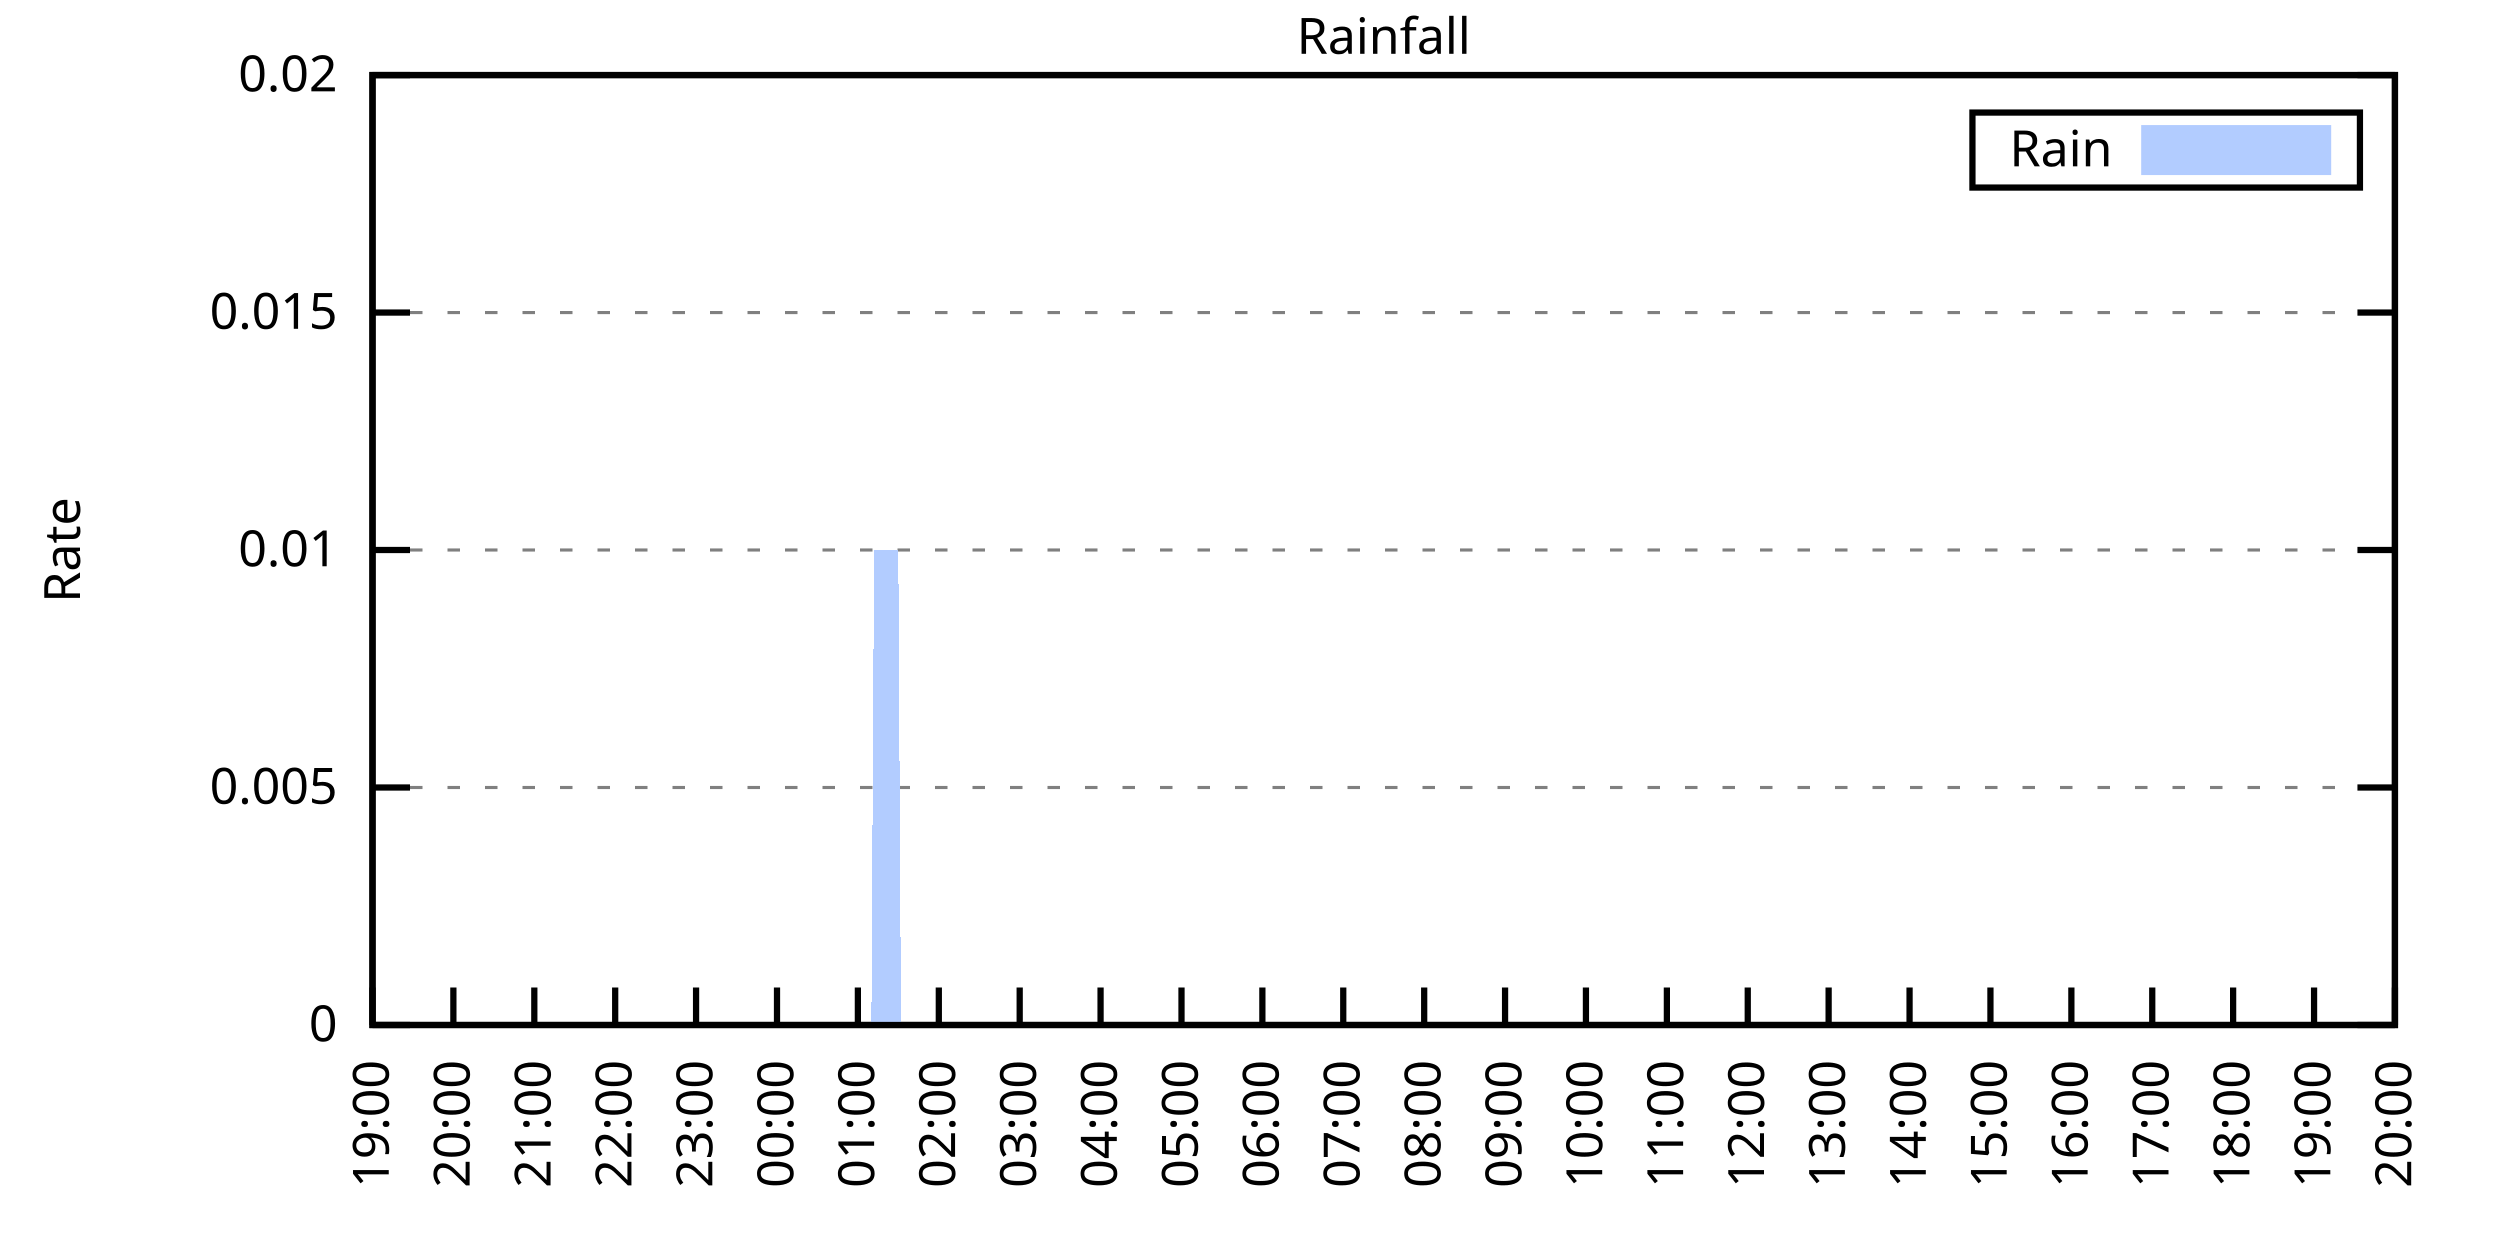
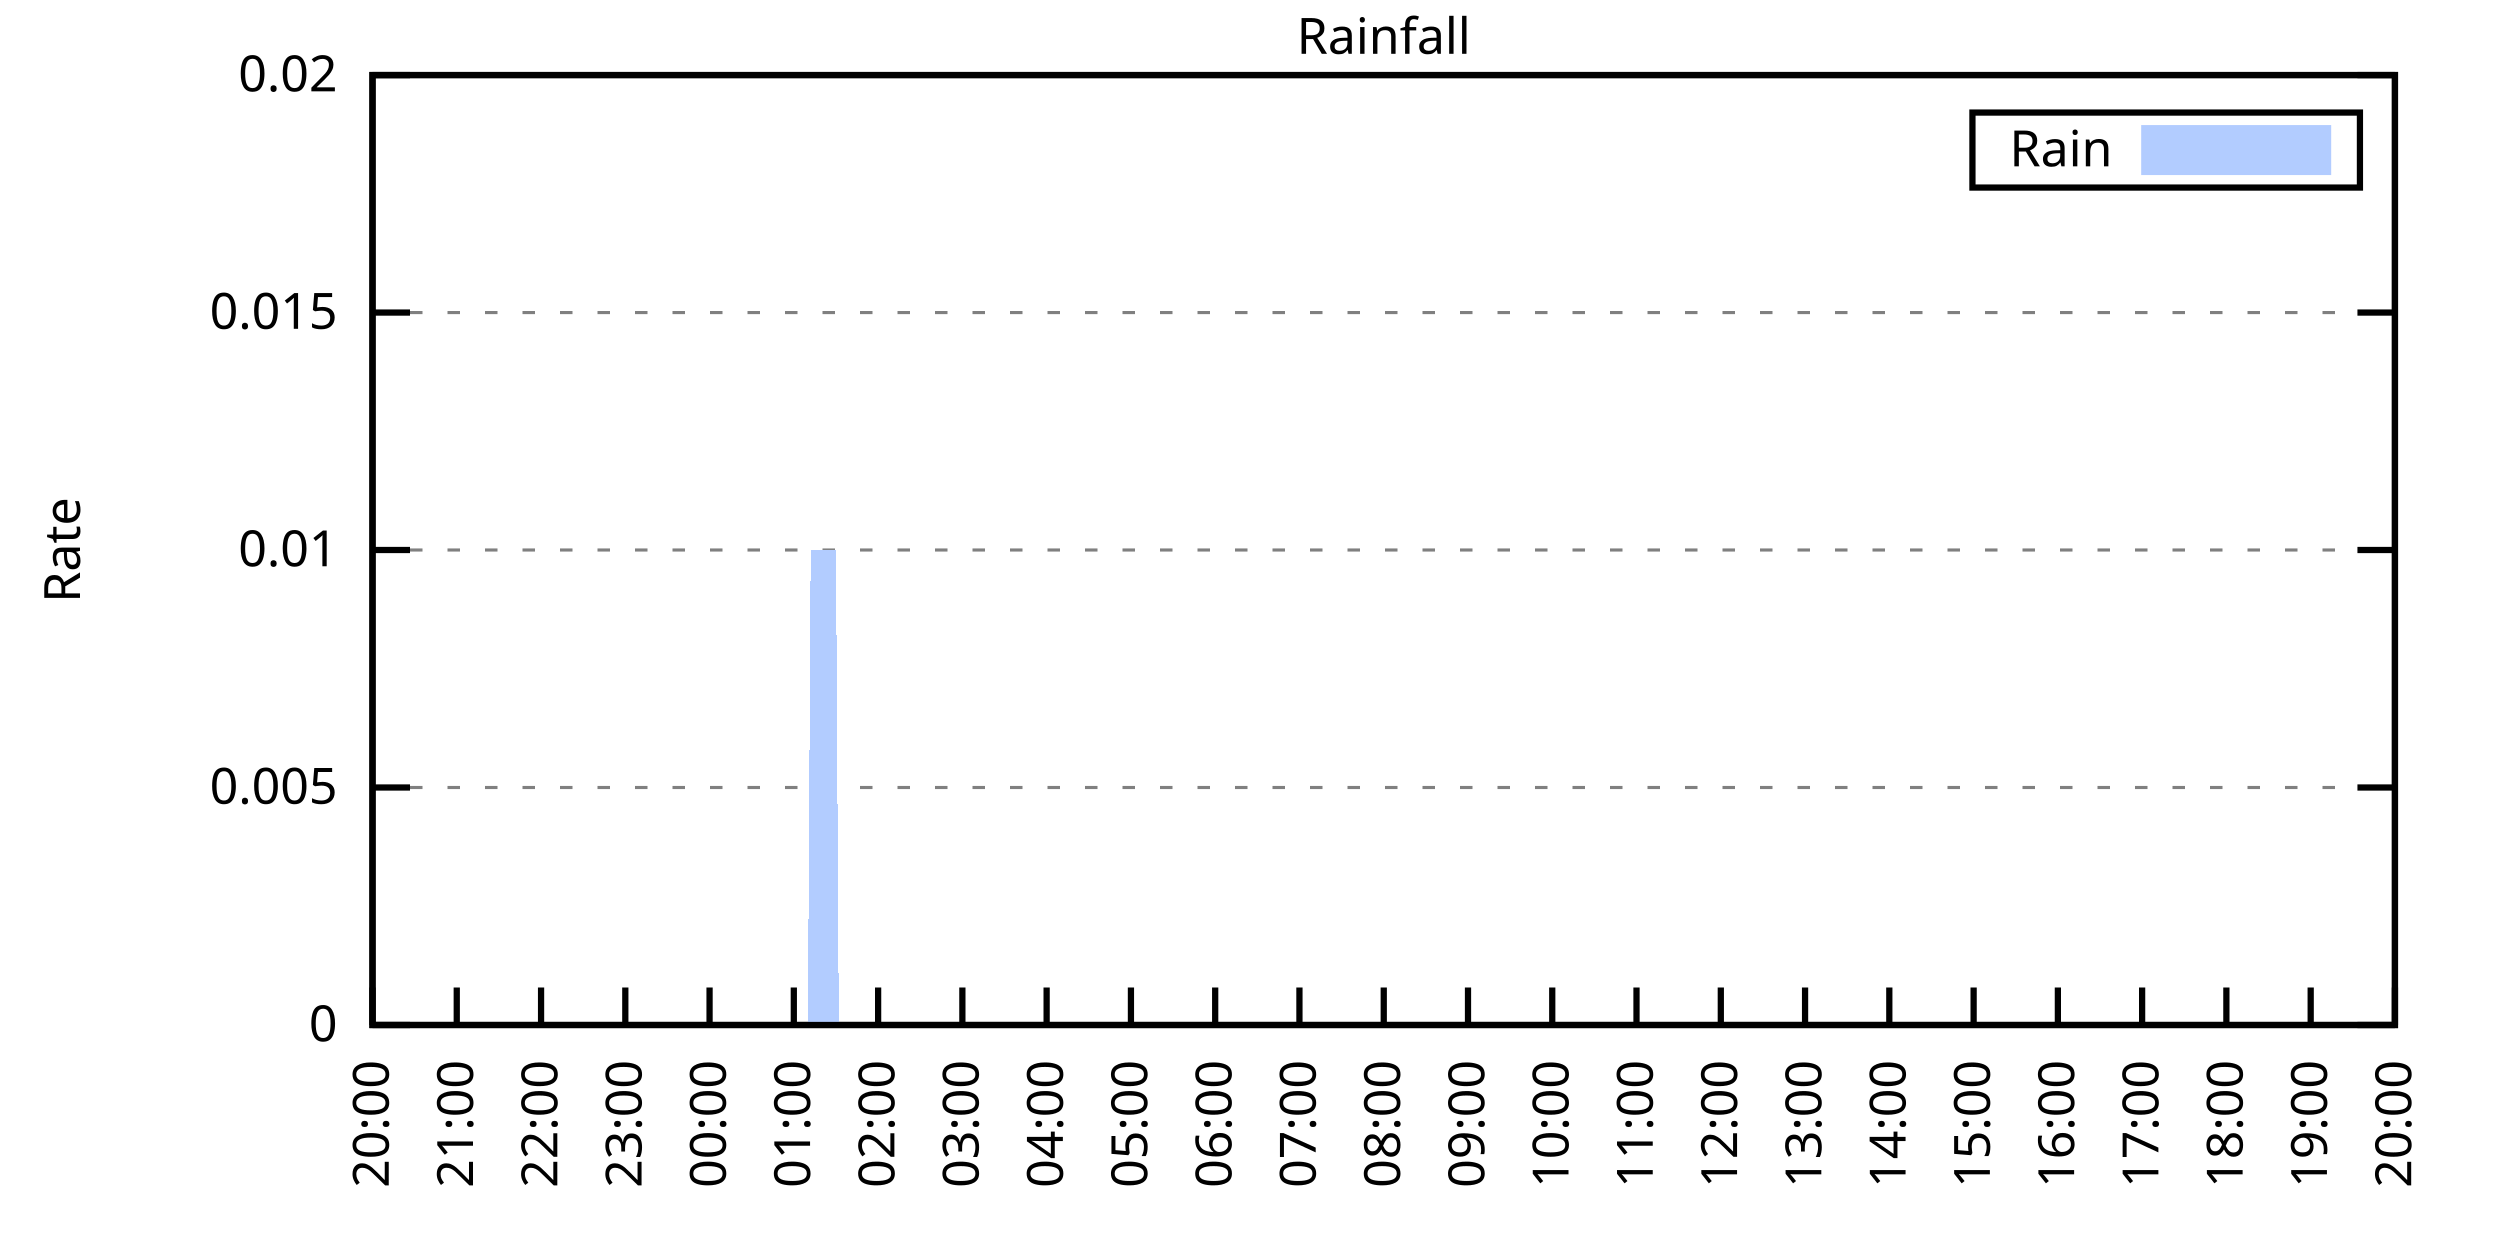
<svg xmlns="http://www.w3.org/2000/svg" xmlns:xlink="http://www.w3.org/1999/xlink" width="400" height="200" viewBox="0 0 400 200">
  <g id="gnuplot_canvas">
    <rect x="0" y="0" width="400" height="200" fill="none" />
    <defs>
      <circle id="gpDot" r="0.5" stroke-width="0.5" stroke="currentColor" />
      <path id="gpPt0" stroke-width="0.333" stroke="currentColor" d="M-1,0 h2 M0,-1 v2" />
      <path id="gpPt1" stroke-width="0.333" stroke="currentColor" d="M-1,-1 L1,1 M1,-1 L-1,1" />
      <path id="gpPt2" stroke-width="0.333" stroke="currentColor" d="M-1,0 L1,0 M0,-1 L0,1 M-1,-1 L1,1 M-1,1 L1,-1" />
      <rect id="gpPt3" stroke-width="0.333" stroke="currentColor" x="-1" y="-1" width="2" height="2" />
      <rect id="gpPt4" stroke-width="0.333" stroke="currentColor" fill="currentColor" x="-1" y="-1" width="2" height="2" />
      <circle id="gpPt5" stroke-width="0.333" stroke="currentColor" cx="0" cy="0" r="1" />
      <use xlink:href="#gpPt5" id="gpPt6" fill="currentColor" stroke="none" />
      <path id="gpPt7" stroke-width="0.333" stroke="currentColor" d="M0,-1.33 L-1.33,0.67 L1.33,0.67 z" />
      <use xlink:href="#gpPt7" id="gpPt8" fill="currentColor" stroke="none" />
      <use xlink:href="#gpPt7" id="gpPt9" stroke="currentColor" transform="rotate(180)" />
      <use xlink:href="#gpPt9" id="gpPt10" fill="currentColor" stroke="none" />
      <use xlink:href="#gpPt3" id="gpPt11" stroke="currentColor" transform="rotate(45)" />
      <use xlink:href="#gpPt11" id="gpPt12" fill="currentColor" stroke="none" />
      <path id="gpPt13" stroke-width="0.333" stroke="currentColor" d="M0,1.330 L1.265,0.411 L0.782,-1.067 L-0.782,-1.076 L-1.265,0.411 z" />
      <use xlink:href="#gpPt13" id="gpPt14" fill="currentColor" stroke="none" />
      <filter id="textbox" filterUnits="objectBoundingBox" x="0" y="0" height="1" width="1">
        <feFlood flood-color="white" flood-opacity="1" result="bgnd" />
        <feComposite in="SourceGraphic" in2="bgnd" operator="atop" />
      </filter>
      <filter id="greybox" filterUnits="objectBoundingBox" x="0" y="0" height="1" width="1">
        <feFlood flood-color="lightgrey" flood-opacity="1" result="grey" />
        <feComposite in="SourceGraphic" in2="grey" operator="atop" />
      </filter>
    </defs>
    <g fill="none" color="white" stroke="currentColor" stroke-width="1.00" stroke-linecap="butt" stroke-linejoin="miter">
</g>
    <g fill="none" color="black" stroke="currentColor" stroke-width="1.00" stroke-linecap="butt" stroke-linejoin="miter">
      <g stroke="none" shape-rendering="crispEdges">
        <polygon fill="rgb(255, 255, 255)" points="59.60,164.00 383.18,164.00 383.18,12.02 59.60,12.02 " />
      </g>
    </g>
    <g fill="none" color="black" stroke="currentColor" stroke-width="1.00" stroke-linecap="butt" stroke-linejoin="miter">
</g>
    <g fill="none" color="black" stroke="black" stroke-width="0.50" stroke-linecap="butt" stroke-linejoin="miter">
</g>
    <g fill="none" color="gray" stroke="currentColor" stroke-width="0.50" stroke-linecap="butt" stroke-linejoin="miter">
      <path stroke="gray" stroke-dasharray="2,4" class="gridline" d="M59.60,164.00 L383.19,164.00  " />
    </g>
    <g fill="none" color="gray" stroke="gray" stroke-width="1.00" stroke-linecap="butt" stroke-linejoin="miter">
</g>
    <g fill="none" color="black" stroke="currentColor" stroke-width="1.00" stroke-linecap="butt" stroke-linejoin="miter">
      <path stroke="black" d="M59.60,164.00 L65.60,164.00 M383.19,164.00 L377.19,164.00  " />
      <g transform="translate(54.00,166.60)" stroke="none" fill="black" font-family="Sans" font-size="8.00" text-anchor="end">
        <text>
          <tspan font-family="Sans"> 0</tspan>
        </text>
      </g>
    </g>
    <g fill="none" color="black" stroke="currentColor" stroke-width="1.00" stroke-linecap="butt" stroke-linejoin="miter">
</g>
    <g fill="none" color="black" stroke="black" stroke-width="0.50" stroke-linecap="butt" stroke-linejoin="miter">
</g>
    <g fill="none" color="gray" stroke="currentColor" stroke-width="0.50" stroke-linecap="butt" stroke-linejoin="miter">
      <path stroke="gray" stroke-dasharray="2,4" class="gridline" d="M59.60,126.00 L383.19,126.00  " />
    </g>
    <g fill="none" color="gray" stroke="gray" stroke-width="1.00" stroke-linecap="butt" stroke-linejoin="miter">
</g>
    <g fill="none" color="black" stroke="currentColor" stroke-width="1.00" stroke-linecap="butt" stroke-linejoin="miter">
      <path stroke="black" d="M59.60,126.00 L65.60,126.00 M383.19,126.00 L377.19,126.00  " />
      <g transform="translate(54.00,128.60)" stroke="none" fill="black" font-family="Sans" font-size="8.00" text-anchor="end">
        <text>
          <tspan font-family="Sans"> 0.005</tspan>
        </text>
      </g>
    </g>
    <g fill="none" color="black" stroke="currentColor" stroke-width="1.00" stroke-linecap="butt" stroke-linejoin="miter">
</g>
    <g fill="none" color="black" stroke="black" stroke-width="0.50" stroke-linecap="butt" stroke-linejoin="miter">
</g>
    <g fill="none" color="gray" stroke="currentColor" stroke-width="0.50" stroke-linecap="butt" stroke-linejoin="miter">
      <path stroke="gray" stroke-dasharray="2,4" class="gridline" d="M59.60,88.00 L383.19,88.00  " />
    </g>
    <g fill="none" color="gray" stroke="gray" stroke-width="1.00" stroke-linecap="butt" stroke-linejoin="miter">
</g>
    <g fill="none" color="black" stroke="currentColor" stroke-width="1.00" stroke-linecap="butt" stroke-linejoin="miter">
      <path stroke="black" d="M59.60,88.00 L65.60,88.00 M383.19,88.00 L377.19,88.00  " />
      <g transform="translate(54.00,90.60)" stroke="none" fill="black" font-family="Sans" font-size="8.00" text-anchor="end">
        <text>
          <tspan font-family="Sans"> 0.01</tspan>
        </text>
      </g>
    </g>
    <g fill="none" color="black" stroke="currentColor" stroke-width="1.00" stroke-linecap="butt" stroke-linejoin="miter">
</g>
    <g fill="none" color="black" stroke="black" stroke-width="0.50" stroke-linecap="butt" stroke-linejoin="miter">
</g>
    <g fill="none" color="gray" stroke="currentColor" stroke-width="0.50" stroke-linecap="butt" stroke-linejoin="miter">
      <path stroke="gray" stroke-dasharray="2,4" class="gridline" d="M59.60,50.01 L383.19,50.01  " />
    </g>
    <g fill="none" color="gray" stroke="gray" stroke-width="1.00" stroke-linecap="butt" stroke-linejoin="miter">
</g>
    <g fill="none" color="black" stroke="currentColor" stroke-width="1.00" stroke-linecap="butt" stroke-linejoin="miter">
      <path stroke="black" d="M59.60,50.01 L65.60,50.01 M383.19,50.01 L377.19,50.01  " />
      <g transform="translate(54.00,52.61)" stroke="none" fill="black" font-family="Sans" font-size="8.00" text-anchor="end">
        <text>
          <tspan font-family="Sans"> 0.015</tspan>
        </text>
      </g>
    </g>
    <g fill="none" color="black" stroke="currentColor" stroke-width="1.00" stroke-linecap="butt" stroke-linejoin="miter">
</g>
    <g fill="none" color="black" stroke="black" stroke-width="0.50" stroke-linecap="butt" stroke-linejoin="miter">
</g>
    <g fill="none" color="gray" stroke="currentColor" stroke-width="0.50" stroke-linecap="butt" stroke-linejoin="miter">
      <path stroke="gray" stroke-dasharray="2,4" class="gridline" d="M59.60,12.01 L383.19,12.01  " />
    </g>
    <g fill="none" color="gray" stroke="gray" stroke-width="1.00" stroke-linecap="butt" stroke-linejoin="miter">
</g>
    <g fill="none" color="black" stroke="currentColor" stroke-width="1.00" stroke-linecap="butt" stroke-linejoin="miter">
      <path stroke="black" d="M59.60,12.01 L65.60,12.01 M383.19,12.01 L377.19,12.01  " />
      <g transform="translate(54.00,14.61)" stroke="none" fill="black" font-family="Sans" font-size="8.00" text-anchor="end">
        <text>
          <tspan font-family="Sans"> 0.02</tspan>
        </text>
      </g>
    </g>
    <g fill="none" color="black" stroke="currentColor" stroke-width="1.00" stroke-linecap="butt" stroke-linejoin="miter">
      <path stroke="black" d="M59.60,164.00 L59.60,158.00  " />
      <g transform="translate(62.20,169.60) rotate(270.00)" stroke="none" fill="black" font-family="Sans" font-size="8.00" text-anchor="end">
        <text>
-           <tspan font-family="Sans">19:00</tspan>
-         </text>
-       </g>
-     </g>
-     <g fill="none" color="black" stroke="currentColor" stroke-width="1.00" stroke-linecap="butt" stroke-linejoin="miter">
-       <path stroke="black" d="M72.54,164.00 L72.54,158.00  " />
-       <g transform="translate(75.14,169.60) rotate(270.00)" stroke="none" fill="black" font-family="Sans" font-size="8.00" text-anchor="end">
-         <text>
          <tspan font-family="Sans">20:00</tspan>
        </text>
      </g>
    </g>
    <g fill="none" color="black" stroke="currentColor" stroke-width="1.00" stroke-linecap="butt" stroke-linejoin="miter">
-       <path stroke="black" d="M85.49,164.00 L85.49,158.00  " />
-       <g transform="translate(88.09,169.60) rotate(270.00)" stroke="none" fill="black" font-family="Sans" font-size="8.00" text-anchor="end">
+       <path stroke="black" d="M73.08,164.00 L73.08,158.00  " />
+       <g transform="translate(75.68,169.60) rotate(270.00)" stroke="none" fill="black" font-family="Sans" font-size="8.00" text-anchor="end">
        <text>
          <tspan font-family="Sans">21:00</tspan>
        </text>
      </g>
    </g>
    <g fill="none" color="black" stroke="currentColor" stroke-width="1.00" stroke-linecap="butt" stroke-linejoin="miter">
-       <path stroke="black" d="M98.43,164.00 L98.43,158.00  " />
-       <g transform="translate(101.03,169.60) rotate(270.00)" stroke="none" fill="black" font-family="Sans" font-size="8.00" text-anchor="end">
+       <path stroke="black" d="M86.57,164.00 L86.57,158.00  " />
+       <g transform="translate(89.17,169.60) rotate(270.00)" stroke="none" fill="black" font-family="Sans" font-size="8.00" text-anchor="end">
        <text>
          <tspan font-family="Sans">22:00</tspan>
        </text>
      </g>
    </g>
    <g fill="none" color="black" stroke="currentColor" stroke-width="1.00" stroke-linecap="butt" stroke-linejoin="miter">
-       <path stroke="black" d="M111.37,164.00 L111.37,158.00  " />
-       <g transform="translate(113.97,169.60) rotate(270.00)" stroke="none" fill="black" font-family="Sans" font-size="8.00" text-anchor="end">
+       <path stroke="black" d="M100.05,164.00 L100.05,158.00  " />
+       <g transform="translate(102.65,169.60) rotate(270.00)" stroke="none" fill="black" font-family="Sans" font-size="8.00" text-anchor="end">
        <text>
          <tspan font-family="Sans">23:00</tspan>
        </text>
      </g>
    </g>
    <g fill="none" color="black" stroke="currentColor" stroke-width="1.00" stroke-linecap="butt" stroke-linejoin="miter">
-       <path stroke="black" d="M124.32,164.00 L124.32,158.00  " />
-       <g transform="translate(126.92,169.60) rotate(270.00)" stroke="none" fill="black" font-family="Sans" font-size="8.00" text-anchor="end">
+       <path stroke="black" d="M113.53,164.00 L113.53,158.00  " />
+       <g transform="translate(116.13,169.60) rotate(270.00)" stroke="none" fill="black" font-family="Sans" font-size="8.00" text-anchor="end">
        <text>
          <tspan font-family="Sans">00:00</tspan>
        </text>
      </g>
    </g>
    <g fill="none" color="black" stroke="currentColor" stroke-width="1.00" stroke-linecap="butt" stroke-linejoin="miter">
-       <path stroke="black" d="M137.26,164.00 L137.26,158.00  " />
-       <g transform="translate(139.86,169.60) rotate(270.00)" stroke="none" fill="black" font-family="Sans" font-size="8.00" text-anchor="end">
+       <path stroke="black" d="M127.01,164.00 L127.01,158.00  " />
+       <g transform="translate(129.61,169.60) rotate(270.00)" stroke="none" fill="black" font-family="Sans" font-size="8.00" text-anchor="end">
        <text>
          <tspan font-family="Sans">01:00</tspan>
        </text>
      </g>
    </g>
    <g fill="none" color="black" stroke="currentColor" stroke-width="1.00" stroke-linecap="butt" stroke-linejoin="miter">
-       <path stroke="black" d="M150.21,164.00 L150.21,158.00  " />
-       <g transform="translate(152.81,169.60) rotate(270.00)" stroke="none" fill="black" font-family="Sans" font-size="8.00" text-anchor="end">
+       <path stroke="black" d="M140.50,164.00 L140.50,158.00  " />
+       <g transform="translate(143.10,169.60) rotate(270.00)" stroke="none" fill="black" font-family="Sans" font-size="8.00" text-anchor="end">
        <text>
          <tspan font-family="Sans">02:00</tspan>
        </text>
      </g>
    </g>
    <g fill="none" color="black" stroke="currentColor" stroke-width="1.00" stroke-linecap="butt" stroke-linejoin="miter">
-       <path stroke="black" d="M163.15,164.00 L163.15,158.00  " />
-       <g transform="translate(165.75,169.60) rotate(270.00)" stroke="none" fill="black" font-family="Sans" font-size="8.00" text-anchor="end">
+       <path stroke="black" d="M153.98,164.00 L153.98,158.00  " />
+       <g transform="translate(156.58,169.60) rotate(270.00)" stroke="none" fill="black" font-family="Sans" font-size="8.00" text-anchor="end">
        <text>
          <tspan font-family="Sans">03:00</tspan>
        </text>
      </g>
    </g>
    <g fill="none" color="black" stroke="currentColor" stroke-width="1.00" stroke-linecap="butt" stroke-linejoin="miter">
-       <path stroke="black" d="M176.09,164.00 L176.09,158.00  " />
-       <g transform="translate(178.69,169.60) rotate(270.00)" stroke="none" fill="black" font-family="Sans" font-size="8.00" text-anchor="end">
+       <path stroke="black" d="M167.46,164.00 L167.46,158.00  " />
+       <g transform="translate(170.06,169.60) rotate(270.00)" stroke="none" fill="black" font-family="Sans" font-size="8.00" text-anchor="end">
        <text>
          <tspan font-family="Sans">04:00</tspan>
        </text>
      </g>
    </g>
    <g fill="none" color="black" stroke="currentColor" stroke-width="1.00" stroke-linecap="butt" stroke-linejoin="miter">
-       <path stroke="black" d="M189.04,164.00 L189.04,158.00  " />
-       <g transform="translate(191.64,169.60) rotate(270.00)" stroke="none" fill="black" font-family="Sans" font-size="8.00" text-anchor="end">
+       <path stroke="black" d="M180.95,164.00 L180.95,158.00  " />
+       <g transform="translate(183.55,169.60) rotate(270.00)" stroke="none" fill="black" font-family="Sans" font-size="8.00" text-anchor="end">
        <text>
          <tspan font-family="Sans">05:00</tspan>
        </text>
      </g>
    </g>
    <g fill="none" color="black" stroke="currentColor" stroke-width="1.00" stroke-linecap="butt" stroke-linejoin="miter">
-       <path stroke="black" d="M201.98,164.00 L201.98,158.00  " />
-       <g transform="translate(204.58,169.60) rotate(270.00)" stroke="none" fill="black" font-family="Sans" font-size="8.00" text-anchor="end">
+       <path stroke="black" d="M194.43,164.00 L194.43,158.00  " />
+       <g transform="translate(197.03,169.60) rotate(270.00)" stroke="none" fill="black" font-family="Sans" font-size="8.00" text-anchor="end">
        <text>
          <tspan font-family="Sans">06:00</tspan>
        </text>
      </g>
    </g>
    <g fill="none" color="black" stroke="currentColor" stroke-width="1.00" stroke-linecap="butt" stroke-linejoin="miter">
-       <path stroke="black" d="M214.92,164.00 L214.92,158.00  " />
-       <g transform="translate(217.52,169.60) rotate(270.00)" stroke="none" fill="black" font-family="Sans" font-size="8.00" text-anchor="end">
+       <path stroke="black" d="M207.91,164.00 L207.91,158.00  " />
+       <g transform="translate(210.51,169.60) rotate(270.00)" stroke="none" fill="black" font-family="Sans" font-size="8.00" text-anchor="end">
        <text>
          <tspan font-family="Sans">07:00</tspan>
        </text>
      </g>
    </g>
    <g fill="none" color="black" stroke="currentColor" stroke-width="1.00" stroke-linecap="butt" stroke-linejoin="miter">
-       <path stroke="black" d="M227.87,164.00 L227.87,158.00  " />
-       <g transform="translate(230.47,169.60) rotate(270.00)" stroke="none" fill="black" font-family="Sans" font-size="8.00" text-anchor="end">
+       <path stroke="black" d="M221.40,164.00 L221.40,158.00  " />
+       <g transform="translate(224.00,169.60) rotate(270.00)" stroke="none" fill="black" font-family="Sans" font-size="8.00" text-anchor="end">
        <text>
          <tspan font-family="Sans">08:00</tspan>
        </text>
      </g>
    </g>
    <g fill="none" color="black" stroke="currentColor" stroke-width="1.00" stroke-linecap="butt" stroke-linejoin="miter">
-       <path stroke="black" d="M240.81,164.00 L240.81,158.00  " />
-       <g transform="translate(243.41,169.60) rotate(270.00)" stroke="none" fill="black" font-family="Sans" font-size="8.00" text-anchor="end">
+       <path stroke="black" d="M234.88,164.00 L234.88,158.00  " />
+       <g transform="translate(237.48,169.60) rotate(270.00)" stroke="none" fill="black" font-family="Sans" font-size="8.00" text-anchor="end">
        <text>
          <tspan font-family="Sans">09:00</tspan>
        </text>
      </g>
    </g>
    <g fill="none" color="black" stroke="currentColor" stroke-width="1.00" stroke-linecap="butt" stroke-linejoin="miter">
-       <path stroke="black" d="M253.75,164.00 L253.75,158.00  " />
-       <g transform="translate(256.35,169.60) rotate(270.00)" stroke="none" fill="black" font-family="Sans" font-size="8.00" text-anchor="end">
+       <path stroke="black" d="M248.36,164.00 L248.36,158.00  " />
+       <g transform="translate(250.96,169.60) rotate(270.00)" stroke="none" fill="black" font-family="Sans" font-size="8.00" text-anchor="end">
        <text>
          <tspan font-family="Sans">10:00</tspan>
        </text>
      </g>
    </g>
    <g fill="none" color="black" stroke="currentColor" stroke-width="1.00" stroke-linecap="butt" stroke-linejoin="miter">
-       <path stroke="black" d="M266.70,164.00 L266.70,158.00  " />
-       <g transform="translate(269.30,169.60) rotate(270.00)" stroke="none" fill="black" font-family="Sans" font-size="8.00" text-anchor="end">
+       <path stroke="black" d="M261.84,164.00 L261.84,158.00  " />
+       <g transform="translate(264.44,169.60) rotate(270.00)" stroke="none" fill="black" font-family="Sans" font-size="8.00" text-anchor="end">
        <text>
          <tspan font-family="Sans">11:00</tspan>
        </text>
      </g>
    </g>
    <g fill="none" color="black" stroke="currentColor" stroke-width="1.00" stroke-linecap="butt" stroke-linejoin="miter">
-       <path stroke="black" d="M279.64,164.00 L279.64,158.00  " />
-       <g transform="translate(282.24,169.60) rotate(270.00)" stroke="none" fill="black" font-family="Sans" font-size="8.00" text-anchor="end">
+       <path stroke="black" d="M275.33,164.00 L275.33,158.00  " />
+       <g transform="translate(277.93,169.60) rotate(270.00)" stroke="none" fill="black" font-family="Sans" font-size="8.00" text-anchor="end">
        <text>
          <tspan font-family="Sans">12:00</tspan>
        </text>
      </g>
    </g>
    <g fill="none" color="black" stroke="currentColor" stroke-width="1.00" stroke-linecap="butt" stroke-linejoin="miter">
-       <path stroke="black" d="M292.58,164.00 L292.58,158.00  " />
-       <g transform="translate(295.18,169.60) rotate(270.00)" stroke="none" fill="black" font-family="Sans" font-size="8.00" text-anchor="end">
+       <path stroke="black" d="M288.81,164.00 L288.81,158.00  " />
+       <g transform="translate(291.41,169.60) rotate(270.00)" stroke="none" fill="black" font-family="Sans" font-size="8.00" text-anchor="end">
        <text>
          <tspan font-family="Sans">13:00</tspan>
        </text>
      </g>
    </g>
    <g fill="none" color="black" stroke="currentColor" stroke-width="1.00" stroke-linecap="butt" stroke-linejoin="miter">
-       <path stroke="black" d="M305.53,164.00 L305.53,158.00  " />
-       <g transform="translate(308.13,169.60) rotate(270.00)" stroke="none" fill="black" font-family="Sans" font-size="8.00" text-anchor="end">
+       <path stroke="black" d="M302.29,164.00 L302.29,158.00  " />
+       <g transform="translate(304.89,169.60) rotate(270.00)" stroke="none" fill="black" font-family="Sans" font-size="8.00" text-anchor="end">
        <text>
          <tspan font-family="Sans">14:00</tspan>
        </text>
      </g>
    </g>
    <g fill="none" color="black" stroke="currentColor" stroke-width="1.00" stroke-linecap="butt" stroke-linejoin="miter">
-       <path stroke="black" d="M318.47,164.00 L318.47,158.00  " />
-       <g transform="translate(321.07,169.60) rotate(270.00)" stroke="none" fill="black" font-family="Sans" font-size="8.00" text-anchor="end">
+       <path stroke="black" d="M315.78,164.00 L315.78,158.00  " />
+       <g transform="translate(318.38,169.60) rotate(270.00)" stroke="none" fill="black" font-family="Sans" font-size="8.00" text-anchor="end">
        <text>
          <tspan font-family="Sans">15:00</tspan>
        </text>
      </g>
    </g>
    <g fill="none" color="black" stroke="currentColor" stroke-width="1.00" stroke-linecap="butt" stroke-linejoin="miter">
-       <path stroke="black" d="M331.42,164.00 L331.42,158.00  " />
-       <g transform="translate(334.02,169.60) rotate(270.00)" stroke="none" fill="black" font-family="Sans" font-size="8.00" text-anchor="end">
+       <path stroke="black" d="M329.26,164.00 L329.26,158.00  " />
+       <g transform="translate(331.86,169.60) rotate(270.00)" stroke="none" fill="black" font-family="Sans" font-size="8.00" text-anchor="end">
        <text>
          <tspan font-family="Sans">16:00</tspan>
        </text>
      </g>
    </g>
    <g fill="none" color="black" stroke="currentColor" stroke-width="1.00" stroke-linecap="butt" stroke-linejoin="miter">
-       <path stroke="black" d="M344.36,164.00 L344.36,158.00  " />
-       <g transform="translate(346.96,169.60) rotate(270.00)" stroke="none" fill="black" font-family="Sans" font-size="8.00" text-anchor="end">
+       <path stroke="black" d="M342.74,164.00 L342.74,158.00  " />
+       <g transform="translate(345.34,169.60) rotate(270.00)" stroke="none" fill="black" font-family="Sans" font-size="8.00" text-anchor="end">
        <text>
          <tspan font-family="Sans">17:00</tspan>
        </text>
      </g>
    </g>
    <g fill="none" color="black" stroke="currentColor" stroke-width="1.00" stroke-linecap="butt" stroke-linejoin="miter">
-       <path stroke="black" d="M357.30,164.00 L357.30,158.00  " />
-       <g transform="translate(359.90,169.60) rotate(270.00)" stroke="none" fill="black" font-family="Sans" font-size="8.00" text-anchor="end">
+       <path stroke="black" d="M356.22,164.00 L356.22,158.00  " />
+       <g transform="translate(358.82,169.60) rotate(270.00)" stroke="none" fill="black" font-family="Sans" font-size="8.00" text-anchor="end">
        <text>
          <tspan font-family="Sans">18:00</tspan>
        </text>
      </g>
    </g>
    <g fill="none" color="black" stroke="currentColor" stroke-width="1.00" stroke-linecap="butt" stroke-linejoin="miter">
-       <path stroke="black" d="M370.25,164.00 L370.25,158.00  " />
-       <g transform="translate(372.85,169.60) rotate(270.00)" stroke="none" fill="black" font-family="Sans" font-size="8.00" text-anchor="end">
+       <path stroke="black" d="M369.71,164.00 L369.71,158.00  " />
+       <g transform="translate(372.31,169.60) rotate(270.00)" stroke="none" fill="black" font-family="Sans" font-size="8.00" text-anchor="end">
        <text>
          <tspan font-family="Sans">19:00</tspan>
        </text>
      </g>
    </g>
    <g fill="none" color="black" stroke="currentColor" stroke-width="1.00" stroke-linecap="butt" stroke-linejoin="miter">
      <path stroke="black" d="M383.19,164.00 L383.19,158.00  " />
      <g transform="translate(385.79,169.60) rotate(270.00)" stroke="none" fill="black" font-family="Sans" font-size="8.00" text-anchor="end">
        <text>
          <tspan font-family="Sans">20:00</tspan>
        </text>
      </g>
    </g>
    <g fill="none" color="black" stroke="currentColor" stroke-width="1.00" stroke-linecap="butt" stroke-linejoin="miter">
</g>
    <g fill="none" color="black" stroke="currentColor" stroke-width="1.00" stroke-linecap="butt" stroke-linejoin="miter">
      <path stroke="black" d="M59.60,12.01 L59.60,164.00 L383.19,164.00 L383.19,12.01 L59.60,12.01 Z  " />
    </g>
    <g fill="none" color="black" stroke="currentColor" stroke-width="1.00" stroke-linecap="butt" stroke-linejoin="miter">
</g>
    <g fill="none" color="black" stroke="currentColor" stroke-width="1.00" stroke-linecap="butt" stroke-linejoin="miter">
      <path stroke="black" d="M315.59,30.01 L315.59,18.01 L377.59,18.01 L377.59,30.01 L315.59,30.01 Z  " />
    </g>
    <g id="Rainfall_plot_1">
      <g fill="none" color="white" stroke="black" stroke-width="2.00" stroke-linecap="butt" stroke-linejoin="miter">
</g>
      <g fill="none" color="black" stroke="currentColor" stroke-width="2.00" stroke-linecap="butt" stroke-linejoin="miter">
        <g transform="translate(337.99,26.61)" stroke="none" fill="black" font-family="Sans" font-size="8.00" text-anchor="end">
          <text>
            <tspan font-family="Sans">Rain</tspan>
          </text>
        </g>
      </g>
      <g fill="none" color="black" stroke="currentColor" stroke-width="2.00" stroke-linecap="butt" stroke-linejoin="miter">
        <g stroke="none" shape-rendering="crispEdges">
          <polygon fill="rgb(178, 204, 255)" points="343.59,27.01 371.99,27.01 371.99,21.01 343.59,21.01 " />
        </g>
        <path stroke="rgb(178, 204, 255)" d="M343.59,27.01 L371.99,27.01 L371.99,21.01 L343.59,21.01 L343.59,27.01 Z  " />
      </g>
      <g fill="none" color="black" stroke="currentColor" stroke-width="2.00" stroke-linecap="butt" stroke-linejoin="miter">
        <g stroke="none" shape-rendering="crispEdges">
-           <polygon fill="rgb(178, 204, 255)" points="69.52,164.00 69.95,164.00 70.39,164.00 70.82,164.00 71.25,164.00 71.68,164.00 72.11,164.00 72.54,164.00 72.98,164.00 73.41,164.00 73.84,164.00 74.27,164.00 74.70,164.00 75.13,164.00 75.56,164.00 76.00,164.00 76.43,164.00 76.86,164.00 77.29,164.00 77.72,164.00 78.15,164.00 78.58,164.00 79.02,164.00 79.45,164.00 79.88,164.00 80.31,164.00 80.74,164.00 81.17,164.00 81.60,164.00 82.04,164.00 82.47,164.00 82.90,164.00 83.33,164.00 83.76,164.00 84.19,164.00 84.62,164.00 85.06,164.00 85.49,164.00 85.92,164.00 86.35,164.00 86.78,164.00 87.21,164.00 87.64,164.00 88.08,164.00 88.51,164.00 88.94,164.00 89.37,164.00 89.80,164.00 90.23,164.00 90.66,164.00 91.10,164.00 91.53,164.00 91.96,164.00 92.39,164.00 92.82,164.00 93.25,164.00 93.68,164.00 94.12,164.00 94.55,164.00 94.98,164.00 95.41,164.00 95.84,164.00 96.27,164.00 96.70,164.00 97.14,164.00 97.57,164.00 98.00,164.00 98.43,164.00 98.86,164.00 99.29,164.00 99.73,164.00 100.16,164.00 100.59,164.00 101.02,164.00 101.45,164.00 101.88,164.00 102.31,164.00 102.75,164.00 103.18,164.00 103.61,164.00 104.04,164.00 104.47,164.00 104.90,164.00 105.33,164.00 105.77,164.00 106.20,164.00 106.63,164.00 107.06,164.00 107.49,164.00 107.92,164.00 108.35,164.00 108.79,164.00 109.22,164.00 109.65,164.00 110.08,164.00 110.51,164.00 110.94,164.00 111.37,164.00 111.81,164.00 112.24,164.00 112.67,164.00 113.10,164.00 113.53,164.00 113.96,164.00 114.39,164.00 114.83,164.00 115.26,164.00 115.69,164.00 116.12,164.00 116.55,164.00 116.98,164.00 117.41,164.00 117.85,164.00 118.28,164.00 118.71,164.00 119.14,164.00 119.57,164.00 120.00,164.00 120.43,164.00 120.87,164.00 121.30,164.00 121.73,164.00 122.16,164.00 122.59,164.00 123.02,164.00 123.46,164.00 123.89,164.00 124.32,164.00 124.75,164.00 125.18,164.00 125.61,164.00 126.04,164.00 126.48,164.00 126.91,164.00 127.34,164.00 127.77,164.00 128.20,164.00 128.63,164.00 129.06,164.00 129.50,164.00 129.93,164.00 130.36,164.00 130.79,164.00 131.22,164.00 131.65,164.00 132.08,164.00 132.52,164.00 132.95,164.00 133.38,164.00 133.81,164.00 134.24,164.00 134.67,164.00 135.10,164.00 135.54,164.00 135.97,164.00 136.40,164.00 136.83,164.00 137.26,164.00 137.69,164.00 138.12,164.00 138.56,164.00 138.99,164.00 139.42,164.00 139.85,88.00 140.28,88.00 140.71,88.00 141.14,88.00 141.58,88.00 142.01,88.00 142.44,88.00 142.87,88.00 143.30,88.00 143.73,88.00 144.16,164.00 144.60,164.00 145.03,164.00 145.46,164.00 145.89,164.00 146.32,164.00 146.75,164.00 147.19,164.00 147.62,164.00 148.05,164.00 148.48,164.00 148.91,164.00 149.34,164.00 149.77,164.00 150.21,164.00 150.64,164.00 151.07,164.00 151.50,164.00 151.93,164.00 152.36,164.00 152.79,164.00 153.23,164.00 153.66,164.00 154.09,164.00 154.52,164.00 154.95,164.00 155.38,164.00 155.81,164.00 156.25,164.00 156.68,164.00 157.11,164.00 157.54,164.00 157.97,164.00 158.40,164.00 158.83,164.00 159.27,164.00 159.70,164.00 160.13,164.00 160.56,164.00 160.99,164.00 161.42,164.00 161.85,164.00 162.29,164.00 162.72,164.00 163.15,164.00 163.58,164.00 164.01,164.00 164.44,164.00 164.87,164.00 165.31,164.00 165.74,164.00 166.17,164.00 166.60,164.00 167.03,164.00 167.46,164.00 167.89,164.00 168.33,164.00 168.76,164.00 169.19,164.00 169.62,164.00 170.05,164.00 170.48,164.00 170.91,164.00 171.35,164.00 171.78,164.00 172.21,164.00 172.64,164.00 173.07,164.00 173.50,164.00 173.94,164.00 174.37,164.00 174.80,164.00 175.23,164.00 175.66,164.00 176.09,164.00 176.52,164.00 176.96,164.00 177.39,164.00 177.82,164.00 178.25,164.00 178.68,164.00 179.11,164.00 179.54,164.00 179.98,164.00 180.41,164.00 180.84,164.00 181.27,164.00 181.70,164.00 182.13,164.00 182.56,164.00 183.00,164.00 183.43,164.00 183.86,164.00 184.29,164.00 184.72,164.00 185.15,164.00 185.58,164.00 186.02,164.00 186.45,164.00 186.88,164.00 187.31,164.00 187.74,164.00 188.17,164.00 188.60,164.00 189.04,164.00 189.47,164.00 189.90,164.00 190.33,164.00 190.76,164.00 191.19,164.00 191.62,164.00 192.06,164.00 192.49,164.00 192.92,164.00 193.35,164.00 193.78,164.00 194.21,164.00 194.64,164.00 195.08,164.00 195.51,164.00 195.94,164.00 196.37,164.00 196.80,164.00 197.23,164.00 197.67,164.00 198.10,164.00 198.53,164.00 198.96,164.00 199.39,164.00 199.82,164.00 200.25,164.00 200.69,164.00 201.12,164.00 201.55,164.00 201.98,164.00 202.41,164.00 202.84,164.00 203.27,164.00 203.71,164.00 204.14,164.00 204.57,164.00 205.00,164.00 205.43,164.00 205.86,164.00 206.29,164.00 206.73,164.00 207.16,164.00 207.59,164.00 208.02,164.00 208.45,164.00 208.88,164.00 209.31,164.00 209.75,164.00 210.18,164.00 210.61,164.00 211.04,164.00 211.47,164.00 211.90,164.00 212.33,164.00 212.77,164.00 213.20,164.00 213.63,164.00 214.06,164.00 214.49,164.00 214.92,164.00 215.35,164.00 215.79,164.00 216.22,164.00 216.65,164.00 217.08,164.00 217.51,164.00 217.94,164.00 218.37,164.00 218.81,164.00 219.24,164.00 219.67,164.00 220.10,164.00 220.53,164.00 220.96,164.00 221.40,164.00 221.83,164.00 222.26,164.00 222.69,164.00 223.12,164.00 223.55,164.00 223.98,164.00 224.42,164.00 224.85,164.00 225.28,164.00 225.71,164.00 226.14,164.00 226.57,164.00 227.00,164.00 227.44,164.00 227.87,164.00 228.30,164.00 228.73,164.00 229.16,164.00 229.59,164.00 230.02,164.00 230.46,164.00 230.89,164.00 231.32,164.00 231.75,164.00 232.18,164.00 232.61,164.00 233.04,164.00 233.48,164.00 233.91,164.00 234.34,164.00 234.77,164.00 235.20,164.00 235.63,164.00 236.06,164.00 236.50,164.00 236.93,164.00 237.36,164.00 237.79,164.00 238.22,164.00 238.65,164.00 239.08,164.00 239.52,164.00 239.95,164.00 240.38,164.00 240.81,164.00 241.24,164.00 241.67,164.00 242.10,164.00 242.54,164.00 242.97,164.00 243.40,164.00 243.83,164.00 244.26,164.00 244.69,164.00 245.12,164.00 245.56,164.00 245.99,164.00 246.42,164.00 246.85,164.00 247.28,164.00 247.71,164.00 248.15,164.00 248.58,164.00 249.01,164.00 249.44,164.00 249.87,164.00 250.30,164.00 250.73,164.00 251.17,164.00 251.60,164.00 252.03,164.00 252.46,164.00 252.89,164.00 253.32,164.00 253.75,164.00 254.19,164.00 254.62,164.00 255.05,164.00 255.48,164.00 255.91,164.00 256.34,164.00 256.77,164.00 257.21,164.00 257.64,164.00 258.07,164.00 258.50,164.00 258.93,164.00 259.36,164.00 259.79,164.00 260.23,164.00 260.66,164.00 261.09,164.00 261.52,164.00 261.95,164.00 262.38,164.00 262.81,164.00 263.25,164.00 263.68,164.00 264.11,164.00 264.54,164.00 264.97,164.00 265.40,164.00 265.83,164.00 266.27,164.00 266.70,164.00 267.13,164.00 267.56,164.00 267.99,164.00 268.42,164.00 268.85,164.00 269.29,164.00 269.72,164.00 270.15,164.00 270.58,164.00 271.01,164.00 271.44,164.00 271.88,164.00 272.31,164.00 272.74,164.00 273.17,164.00 273.60,164.00 274.03,164.00 274.46,164.00 274.90,164.00 275.33,164.00 275.76,164.00 276.19,164.00 276.62,164.00 277.05,164.00 277.48,164.00 277.92,164.00 278.35,164.00 278.78,164.00 279.21,164.00 279.64,164.00 280.07,164.00 280.50,164.00 280.94,164.00 281.37,164.00 281.80,164.00 282.23,164.00 282.66,164.00 283.09,164.00 283.52,164.00 283.96,164.00 284.39,164.00 284.82,164.00 285.25,164.00 285.68,164.00 286.11,164.00 286.54,164.00 286.98,164.00 287.41,164.00 287.84,164.00 288.27,164.00 288.70,164.00 289.13,164.00 289.56,164.00 290.00,164.00 290.43,164.00 290.86,164.00 291.29,164.00 291.72,164.00 292.15,164.00 292.58,164.00 293.02,164.00 293.45,164.00 293.88,164.00 294.31,164.00 294.74,164.00 295.17,164.00 295.60,164.00 296.04,164.00 296.47,164.00 296.90,164.00 297.33,164.00 297.76,164.00 298.19,164.00 298.63,164.00 299.06,164.00 299.49,164.00 299.92,164.00 300.35,164.00 300.78,164.00 301.21,164.00 301.65,164.00 302.08,164.00 302.51,164.00 302.94,164.00 303.37,164.00 303.80,164.00 304.23,164.00 304.67,164.00 305.10,164.00 305.53,164.00 305.96,164.00 306.39,164.00 306.82,164.00 307.25,164.00 307.69,164.00 308.12,164.00 308.55,164.00 308.98,164.00 309.41,164.00 309.84,164.00 310.27,164.00 310.71,164.00 311.14,164.00 311.57,164.00 312.00,164.00 312.43,164.00 312.86,164.00 313.29,164.00 313.73,164.00 314.16,164.00 314.59,164.00 315.02,164.00 315.45,164.00 315.88,164.00 316.31,164.00 316.75,164.00 317.18,164.00 317.61,164.00 318.04,164.00 318.47,164.00 318.90,164.00 319.33,164.00 319.77,164.00 320.20,164.00 320.63,164.00 321.06,164.00 321.49,164.00 321.92,164.00 322.36,164.00 322.79,164.00 323.22,164.00 323.65,164.00 324.08,164.00 324.51,164.00 324.94,164.00 325.38,164.00 325.81,164.00 326.24,164.00 326.67,164.00 327.10,164.00 327.53,164.00 327.96,164.00 328.40,164.00 328.83,164.00 329.26,164.00 329.69,164.00 330.12,164.00 330.55,164.00 330.98,164.00 331.42,164.00 331.85,164.00 332.28,164.00 332.71,164.00 333.14,164.00 333.57,164.00 334.00,164.00 334.44,164.00 334.87,164.00 335.30,164.00 335.73,164.00 336.16,164.00 336.59,164.00 337.02,164.00 337.46,164.00 337.89,164.00 338.32,164.00 338.75,164.00 339.18,164.00 339.61,164.00 340.04,164.00 340.48,164.00 340.91,164.00 341.34,164.00 341.77,164.00 342.20,164.00 342.63,164.00 343.06,164.00 343.50,164.00 343.93,164.00 344.36,164.00 344.79,164.00 345.22,164.00 345.65,164.00 346.09,164.00 346.52,164.00 346.95,164.00 347.38,164.00 347.81,164.00 348.24,164.00 348.67,164.00 349.11,164.00 349.54,164.00 349.97,164.00 350.40,164.00 350.83,164.00 351.26,164.00 351.69,164.00 352.13,164.00 352.56,164.00 352.99,164.00 353.42,164.00 353.85,164.00 354.28,164.00 354.71,164.00 355.15,164.00 355.58,164.00 356.01,164.00 356.44,164.00 356.87,164.00 357.30,164.00 357.73,164.00 358.17,164.00 358.60,164.00 359.03,164.00 359.46,164.00 359.89,164.00 360.32,164.00 360.75,164.00 361.19,164.00 361.62,164.00 362.05,164.00 362.48,164.00 362.91,164.00 363.34,164.00 363.77,164.00 364.21,164.00 364.64,164.00 365.07,164.00 365.50,164.00 365.93,164.00 366.36,164.00 366.79,164.00 367.23,164.00 367.66,164.00 368.09,164.00 368.52,164.00 368.95,164.00 369.38,164.00 369.81,164.00 370.25,164.00 370.68,164.00 371.11,164.00 371.54,164.00 371.97,164.00 372.40,164.00 372.84,164.00 373.27,164.00 373.70,164.00 374.13,164.00 374.56,164.00 374.99,164.00 375.42,164.00 375.86,164.00 376.29,164.00 376.72,164.00 377.15,164.00 377.58,164.00 378.01,164.00 378.44,164.00 378.88,164.00 379.31,164.00 379.74,164.00 379.74,164.00 69.52,164.00 " />
+           <polygon fill="rgb(178, 204, 255)" points="60.05,164.00 60.50,164.00 60.95,164.00 61.40,164.00 61.85,164.00 62.30,164.00 62.75,164.00 63.20,164.00 63.64,164.00 64.09,164.00 64.54,164.00 64.99,164.00 65.44,164.00 65.89,164.00 66.34,164.00 66.79,164.00 67.24,164.00 67.69,164.00 68.14,164.00 68.59,164.00 69.04,164.00 69.49,164.00 69.94,164.00 70.39,164.00 70.84,164.00 71.29,164.00 71.73,164.00 72.18,164.00 72.63,164.00 73.08,164.00 73.53,164.00 73.98,164.00 74.43,164.00 74.88,164.00 75.33,164.00 75.78,164.00 76.23,164.00 76.68,164.00 77.13,164.00 77.58,164.00 78.03,164.00 78.48,164.00 78.93,164.00 79.37,164.00 79.82,164.00 80.27,164.00 80.72,164.00 81.17,164.00 81.62,164.00 82.07,164.00 82.52,164.00 82.97,164.00 83.42,164.00 83.87,164.00 84.32,164.00 84.77,164.00 85.22,164.00 85.67,164.00 86.12,164.00 86.57,164.00 87.02,164.00 87.46,164.00 87.91,164.00 88.36,164.00 88.81,164.00 89.26,164.00 89.71,164.00 90.16,164.00 90.61,164.00 91.06,164.00 91.51,164.00 91.96,164.00 92.41,164.00 92.86,164.00 93.31,164.00 93.76,164.00 94.21,164.00 94.66,164.00 95.11,164.00 95.55,164.00 96.00,164.00 96.45,164.00 96.90,164.00 97.35,164.00 97.80,164.00 98.25,164.00 98.70,164.00 99.15,164.00 99.60,164.00 100.05,164.00 100.50,164.00 100.95,164.00 101.40,164.00 101.85,164.00 102.30,164.00 102.75,164.00 103.19,164.00 103.64,164.00 104.09,164.00 104.54,164.00 104.99,164.00 105.44,164.00 105.89,164.00 106.34,164.00 106.79,164.00 107.24,164.00 107.69,164.00 108.14,164.00 108.59,164.00 109.04,164.00 109.49,164.00 109.94,164.00 110.39,164.00 110.84,164.00 111.28,164.00 111.73,164.00 112.18,164.00 112.63,164.00 113.08,164.00 113.53,164.00 113.98,164.00 114.43,164.00 114.88,164.00 115.33,164.00 115.78,164.00 116.23,164.00 116.68,164.00 117.13,164.00 117.58,164.00 118.03,164.00 118.48,164.00 118.92,164.00 119.37,164.00 119.82,164.00 120.27,164.00 120.72,164.00 121.17,164.00 121.62,164.00 122.07,164.00 122.52,164.00 122.97,164.00 123.42,164.00 123.87,164.00 124.32,164.00 124.77,164.00 125.22,164.00 125.67,164.00 126.12,164.00 126.57,164.00 127.01,164.00 127.46,164.00 127.91,164.00 128.36,164.00 128.81,164.00 129.26,164.00 129.71,88.00 130.16,88.00 130.61,88.00 131.06,88.00 131.51,88.00 131.96,88.00 132.41,88.00 132.86,88.00 133.31,88.00 133.76,88.00 134.21,164.00 134.65,164.00 135.10,164.00 135.55,164.00 136.00,164.00 136.45,164.00 136.90,164.00 137.35,164.00 137.80,164.00 138.25,164.00 138.70,164.00 139.15,164.00 139.60,164.00 140.05,164.00 140.50,164.00 140.95,164.00 141.40,164.00 141.85,164.00 142.30,164.00 142.74,164.00 143.19,164.00 143.64,164.00 144.09,164.00 144.54,164.00 144.99,164.00 145.44,164.00 145.89,164.00 146.34,164.00 146.79,164.00 147.24,164.00 147.69,164.00 148.14,164.00 148.59,164.00 149.04,164.00 149.49,164.00 149.94,164.00 150.38,164.00 150.83,164.00 151.28,164.00 151.73,164.00 152.18,164.00 152.63,164.00 153.08,164.00 153.53,164.00 153.98,164.00 154.43,164.00 154.88,164.00 155.33,164.00 155.78,164.00 156.23,164.00 156.68,164.00 157.13,164.00 157.58,164.00 158.03,164.00 158.47,164.00 158.92,164.00 159.37,164.00 159.82,164.00 160.27,164.00 160.72,164.00 161.17,164.00 161.62,164.00 162.07,164.00 162.52,164.00 162.97,164.00 163.42,164.00 163.87,164.00 164.32,164.00 164.77,164.00 165.22,164.00 165.67,164.00 166.12,164.00 166.56,164.00 167.01,164.00 167.46,164.00 167.91,164.00 168.36,164.00 168.81,164.00 169.26,164.00 169.71,164.00 170.16,164.00 170.61,164.00 171.06,164.00 171.51,164.00 171.96,164.00 172.41,164.00 172.86,164.00 173.31,164.00 173.76,164.00 174.20,164.00 174.65,164.00 175.10,164.00 175.55,164.00 176.00,164.00 176.45,164.00 176.90,164.00 177.35,164.00 177.80,164.00 178.25,164.00 178.70,164.00 179.15,164.00 179.60,164.00 180.05,164.00 180.50,164.00 180.95,164.00 181.40,164.00 181.85,164.00 182.29,164.00 182.74,164.00 183.19,164.00 183.64,164.00 184.09,164.00 184.54,164.00 184.99,164.00 185.44,164.00 185.89,164.00 186.34,164.00 186.79,164.00 187.24,164.00 187.69,164.00 188.14,164.00 188.59,164.00 189.04,164.00 189.49,164.00 189.93,164.00 190.38,164.00 190.83,164.00 191.28,164.00 191.73,164.00 192.18,164.00 192.63,164.00 193.08,164.00 193.53,164.00 193.98,164.00 194.43,164.00 194.88,164.00 195.33,164.00 195.78,164.00 196.23,164.00 196.68,164.00 197.13,164.00 197.58,164.00 198.02,164.00 198.47,164.00 198.92,164.00 199.37,164.00 199.82,164.00 200.27,164.00 200.72,164.00 201.17,164.00 201.62,164.00 202.07,164.00 202.52,164.00 202.97,164.00 203.42,164.00 203.87,164.00 204.32,164.00 204.77,164.00 205.22,164.00 205.66,164.00 206.11,164.00 206.56,164.00 207.01,164.00 207.46,164.00 207.91,164.00 208.36,164.00 208.81,164.00 209.26,164.00 209.71,164.00 210.16,164.00 210.61,164.00 211.06,164.00 211.51,164.00 211.96,164.00 212.41,164.00 212.86,164.00 213.31,164.00 213.75,164.00 214.20,164.00 214.65,164.00 215.10,164.00 215.55,164.00 216.00,164.00 216.45,164.00 216.90,164.00 217.35,164.00 217.80,164.00 218.25,164.00 218.70,164.00 219.15,164.00 219.60,164.00 220.05,164.00 220.50,164.00 220.95,164.00 221.40,164.00 221.84,164.00 222.29,164.00 222.74,164.00 223.19,164.00 223.64,164.00 224.09,164.00 224.54,164.00 224.99,164.00 225.44,164.00 225.89,164.00 226.34,164.00 226.79,164.00 227.24,164.00 227.69,164.00 228.14,164.00 228.59,164.00 229.04,164.00 229.48,164.00 229.93,164.00 230.38,164.00 230.83,164.00 231.28,164.00 231.73,164.00 232.18,164.00 232.63,164.00 233.08,164.00 233.53,164.00 233.98,164.00 234.43,164.00 234.88,164.00 235.33,164.00 235.78,164.00 236.23,164.00 236.68,164.00 237.13,164.00 237.57,164.00 238.02,164.00 238.47,164.00 238.92,164.00 239.37,164.00 239.82,164.00 240.27,164.00 240.72,164.00 241.17,164.00 241.62,164.00 242.07,164.00 242.52,164.00 242.97,164.00 243.42,164.00 243.87,164.00 244.32,164.00 244.77,164.00 245.21,164.00 245.66,164.00 246.11,164.00 246.56,164.00 247.01,164.00 247.46,164.00 247.91,164.00 248.36,164.00 248.81,164.00 249.26,164.00 249.71,164.00 250.16,164.00 250.61,164.00 251.06,164.00 251.51,164.00 251.96,164.00 252.41,164.00 252.86,164.00 253.30,164.00 253.75,164.00 254.20,164.00 254.65,164.00 255.10,164.00 255.55,164.00 256.00,164.00 256.45,164.00 256.90,164.00 257.35,164.00 257.80,164.00 258.25,164.00 258.70,164.00 259.15,164.00 259.60,164.00 260.05,164.00 260.50,164.00 260.94,164.00 261.39,164.00 261.84,164.00 262.29,164.00 262.74,164.00 263.19,164.00 263.64,164.00 264.09,164.00 264.54,164.00 264.99,164.00 265.44,164.00 265.89,164.00 266.34,164.00 266.79,164.00 267.24,164.00 267.69,164.00 268.14,164.00 268.59,164.00 269.03,164.00 269.48,164.00 269.93,164.00 270.38,164.00 270.83,164.00 271.28,164.00 271.73,164.00 272.18,164.00 272.63,164.00 273.08,164.00 273.53,164.00 273.98,164.00 274.43,164.00 274.88,164.00 275.33,164.00 275.78,164.00 276.23,164.00 276.67,164.00 277.12,164.00 277.57,164.00 278.02,164.00 278.47,164.00 278.92,164.00 279.37,164.00 279.82,164.00 280.27,164.00 280.72,164.00 281.17,164.00 281.62,164.00 282.07,164.00 282.52,164.00 282.97,164.00 283.42,164.00 283.87,164.00 284.32,164.00 284.76,164.00 285.21,164.00 285.66,164.00 286.11,164.00 286.56,164.00 287.01,164.00 287.46,164.00 287.91,164.00 288.36,164.00 288.81,164.00 289.26,164.00 289.71,164.00 290.16,164.00 290.61,164.00 291.06,164.00 291.51,164.00 291.96,164.00 292.41,164.00 292.85,164.00 293.30,164.00 293.75,164.00 294.20,164.00 294.65,164.00 295.10,164.00 295.55,164.00 296.00,164.00 296.45,164.00 296.90,164.00 297.35,164.00 297.80,164.00 298.25,164.00 298.70,164.00 299.15,164.00 299.60,164.00 300.05,164.00 300.49,164.00 300.94,164.00 301.39,164.00 301.84,164.00 302.29,164.00 302.74,164.00 303.19,164.00 303.64,164.00 304.09,164.00 304.54,164.00 304.99,164.00 305.44,164.00 305.89,164.00 306.34,164.00 306.79,164.00 307.24,164.00 307.69,164.00 308.14,164.00 308.58,164.00 309.03,164.00 309.48,164.00 309.93,164.00 310.38,164.00 310.83,164.00 311.28,164.00 311.73,164.00 312.18,164.00 312.63,164.00 313.08,164.00 313.53,164.00 313.98,164.00 314.43,164.00 314.88,164.00 315.33,164.00 315.78,164.00 316.22,164.00 316.67,164.00 317.12,164.00 317.57,164.00 318.02,164.00 318.47,164.00 318.92,164.00 319.37,164.00 319.82,164.00 320.27,164.00 320.72,164.00 321.17,164.00 321.62,164.00 322.07,164.00 322.52,164.00 322.97,164.00 323.42,164.00 323.87,164.00 324.31,164.00 324.76,164.00 325.21,164.00 325.66,164.00 326.11,164.00 326.56,164.00 327.01,164.00 327.46,164.00 327.91,164.00 328.36,164.00 328.81,164.00 329.26,164.00 329.71,164.00 330.16,164.00 330.61,164.00 331.06,164.00 331.51,164.00 331.95,164.00 332.40,164.00 332.85,164.00 333.30,164.00 333.75,164.00 334.20,164.00 334.65,164.00 335.10,164.00 335.55,164.00 336.00,164.00 336.45,164.00 336.90,164.00 337.35,164.00 337.80,164.00 338.25,164.00 338.70,164.00 339.15,164.00 339.60,164.00 340.04,164.00 340.49,164.00 340.94,164.00 341.39,164.00 341.84,164.00 342.29,164.00 342.74,164.00 343.19,164.00 343.64,164.00 344.09,164.00 344.54,164.00 344.99,164.00 345.44,164.00 345.89,164.00 346.34,164.00 346.79,164.00 347.24,164.00 347.68,164.00 348.13,164.00 348.58,164.00 349.03,164.00 349.48,164.00 349.93,164.00 350.38,164.00 350.83,164.00 351.28,164.00 351.73,164.00 352.18,164.00 352.63,164.00 353.08,164.00 353.53,164.00 353.98,164.00 354.43,164.00 354.88,164.00 355.33,164.00 355.77,164.00 356.22,164.00 356.67,164.00 357.12,164.00 357.57,164.00 358.02,164.00 358.47,164.00 358.92,164.00 359.37,164.00 359.82,164.00 360.27,164.00 360.72,164.00 361.17,164.00 361.62,164.00 362.07,164.00 362.52,164.00 362.97,164.00 363.42,164.00 363.86,164.00 364.31,164.00 364.76,164.00 365.21,164.00 365.66,164.00 366.11,164.00 366.56,164.00 367.01,164.00 367.46,164.00 367.91,164.00 368.36,164.00 368.81,164.00 369.26,164.00 369.71,164.00 370.16,164.00 370.61,164.00 371.06,164.00 371.50,164.00 371.95,164.00 372.40,164.00 372.85,164.00 373.30,164.00 373.75,164.00 374.20,164.00 374.65,164.00 375.10,164.00 375.55,164.00 376.00,164.00 376.45,164.00 376.90,164.00 377.35,164.00 377.80,164.00 378.25,164.00 378.70,164.00 379.15,164.00 379.59,164.00 380.04,164.00 380.49,164.00 380.94,164.00 381.39,164.00 381.84,164.00 382.29,164.00 382.74,164.00 383.19,164.00 383.19,164.00 60.05,164.00 " />
        </g>
      </g>
    </g>
    <g fill="none" color="black" stroke="currentColor" stroke-width="2.00" stroke-linecap="butt" stroke-linejoin="miter">
</g>
    <g fill="none" color="black" stroke="black" stroke-width="1.00" stroke-linecap="butt" stroke-linejoin="miter">
</g>
    <g fill="none" color="black" stroke="currentColor" stroke-width="1.00" stroke-linecap="butt" stroke-linejoin="miter">
      <path stroke="black" d="M59.60,12.01 L59.60,164.00 L383.19,164.00 L383.19,12.01 L59.60,12.01 Z  " />
      <g transform="translate(12.80,88.01) rotate(270.00)" stroke="none" fill="black" font-family="Sans" font-size="8.00" text-anchor="middle">
        <text>
          <tspan font-family="Sans">Rate</tspan>
        </text>
      </g>
    </g>
    <g fill="none" color="black" stroke="currentColor" stroke-width="1.00" stroke-linecap="butt" stroke-linejoin="miter">
</g>
    <g fill="none" color="black" stroke="currentColor" stroke-width="1.00" stroke-linecap="butt" stroke-linejoin="miter">
      <g transform="translate(221.39,8.61)" stroke="none" fill="black" font-family="Sans" font-size="8.00" text-anchor="middle">
        <text>
          <tspan font-family="Sans">Rainfall</tspan>
        </text>
      </g>
    </g>
    <g fill="none" color="black" stroke="currentColor" stroke-width="1.00" stroke-linecap="butt" stroke-linejoin="miter">
</g>
  </g>
</svg>
